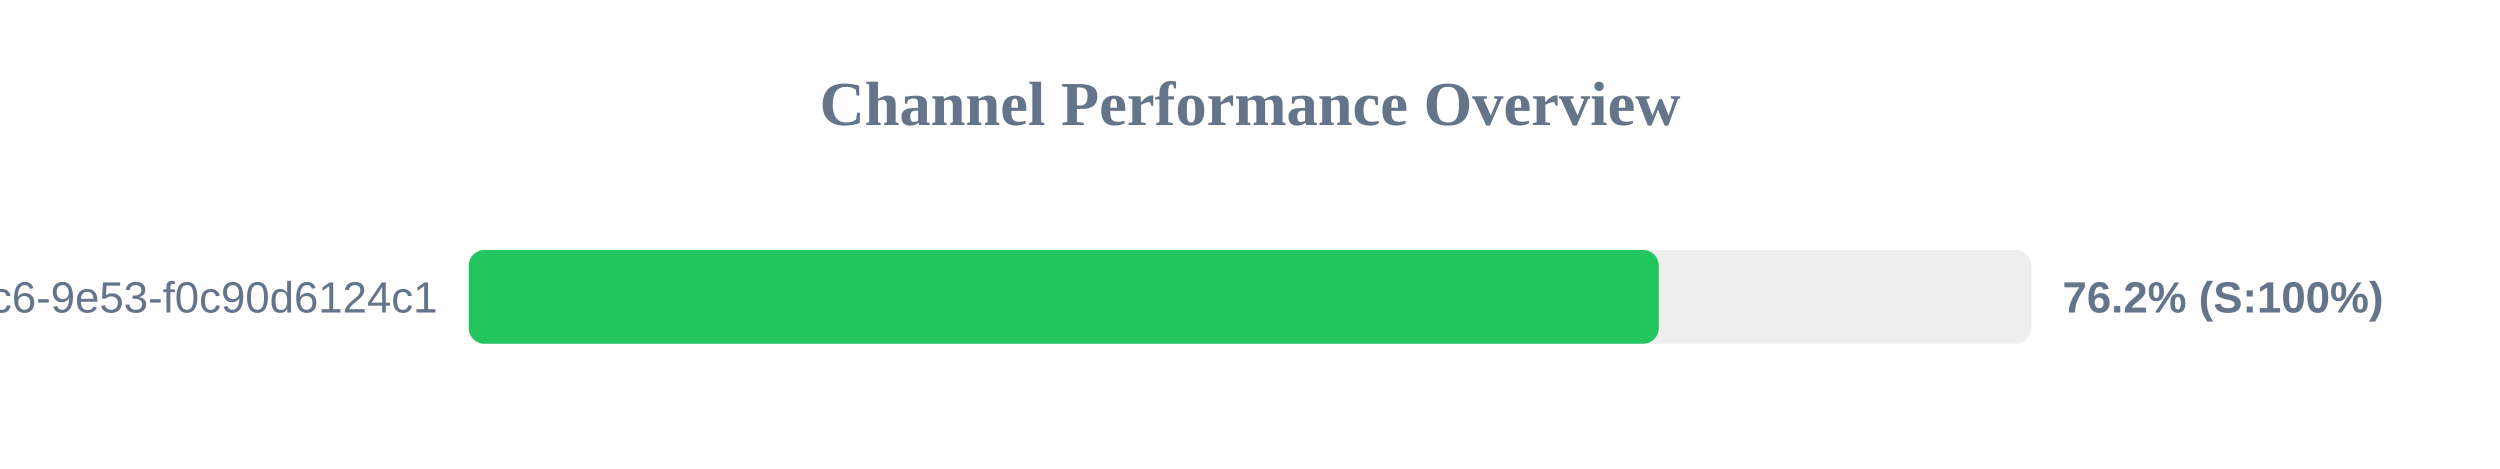
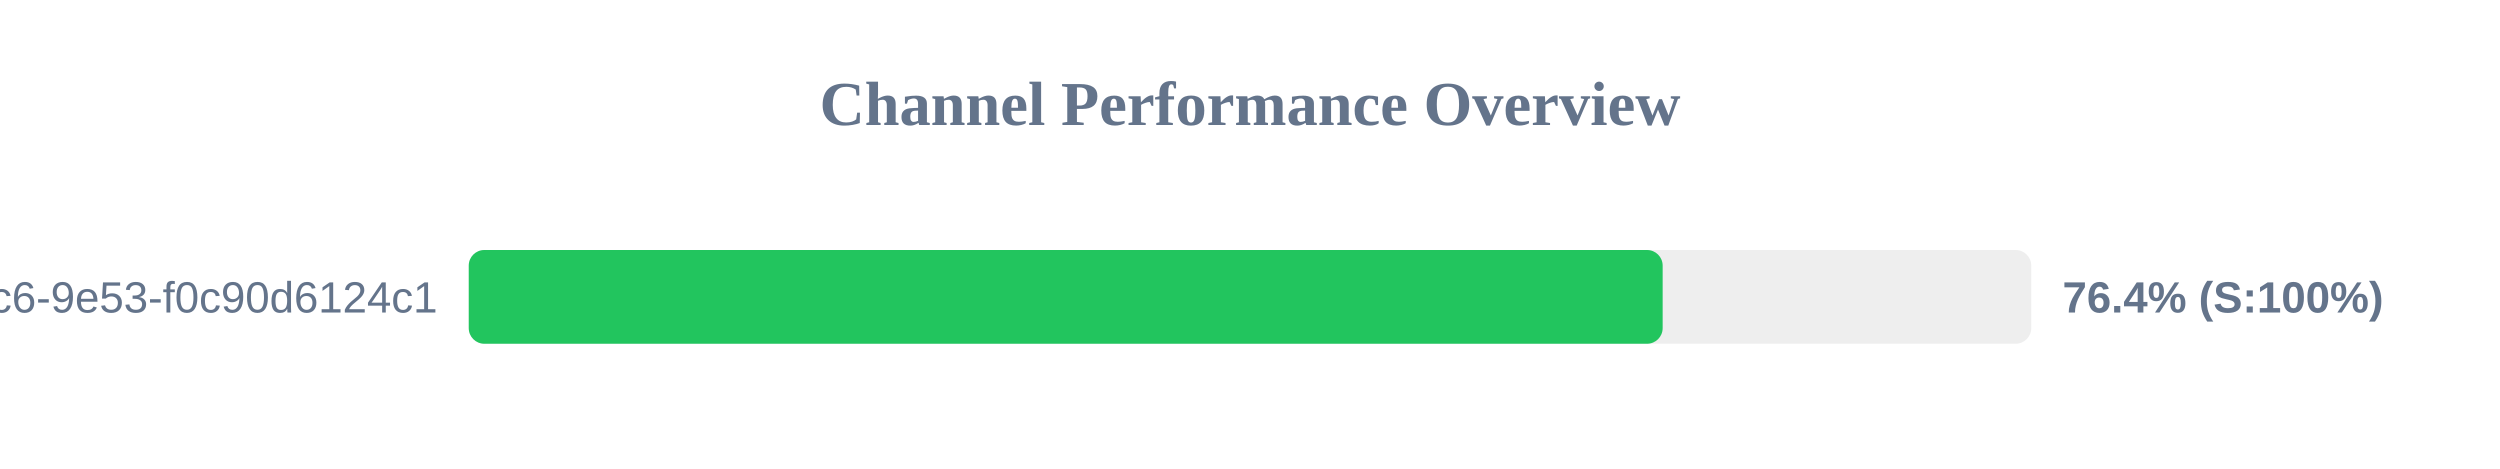
<svg xmlns="http://www.w3.org/2000/svg" width="800" height="150" version="1.1">
  <style>
        .row { font: 14px Arial; fill: #64748b; }
        .score { font: bold 14px Arial; fill: #64748b; }
    </style>
  <text x="400" y="40" text-anchor="middle" font-size="20px" font-weight="bold" fill="#64748b">Channel Performance Overview</text>
  <rect x="150" y="80" width="500" height="30" fill="#eee" rx="5" />
-   <rect x="150" y="80" width="380.8" height="30" fill="#22c55e" rx="5" />
+   <rect x="150" y="80" width="382.05" height="30" fill="#22c55e" rx="5" />
  <text x="140" y="100" text-anchor="end" class="row">?uuid=4685eb2a-5ddb-4dc6-9e53-f0c90d6124c1</text>
-   <text x="660" y="100" text-anchor="start" class="score">76.2% (S:100%)</text>
+   <text x="660" y="100" text-anchor="start" class="score">76.4% (S:100%)</text>
</svg>
